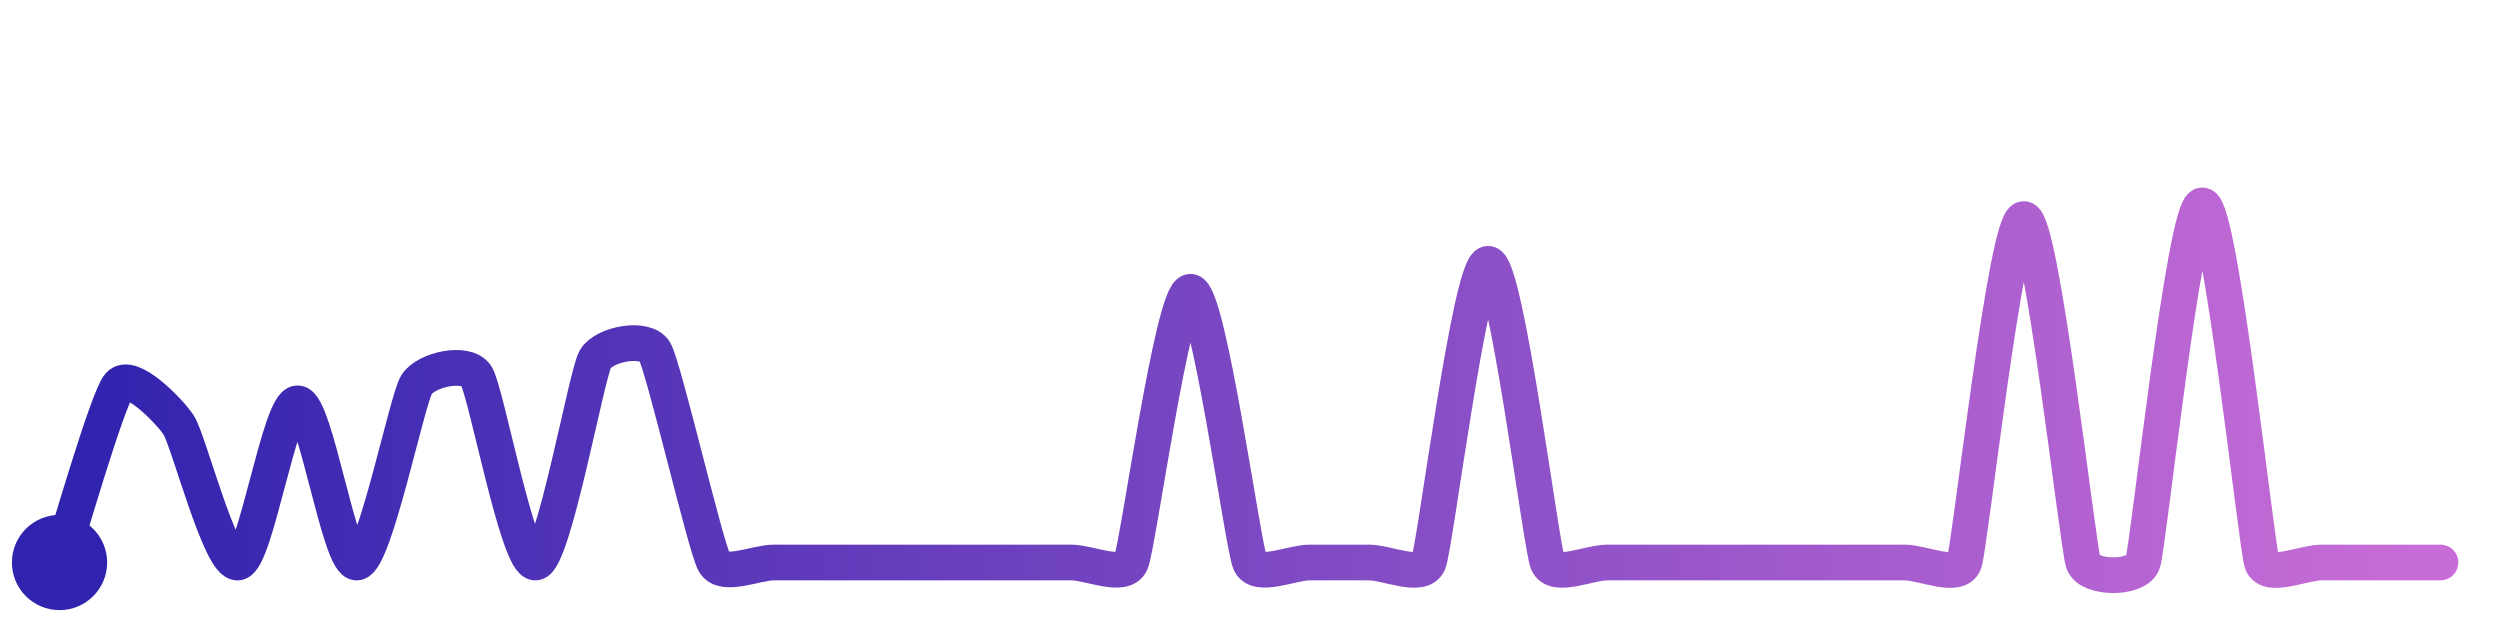
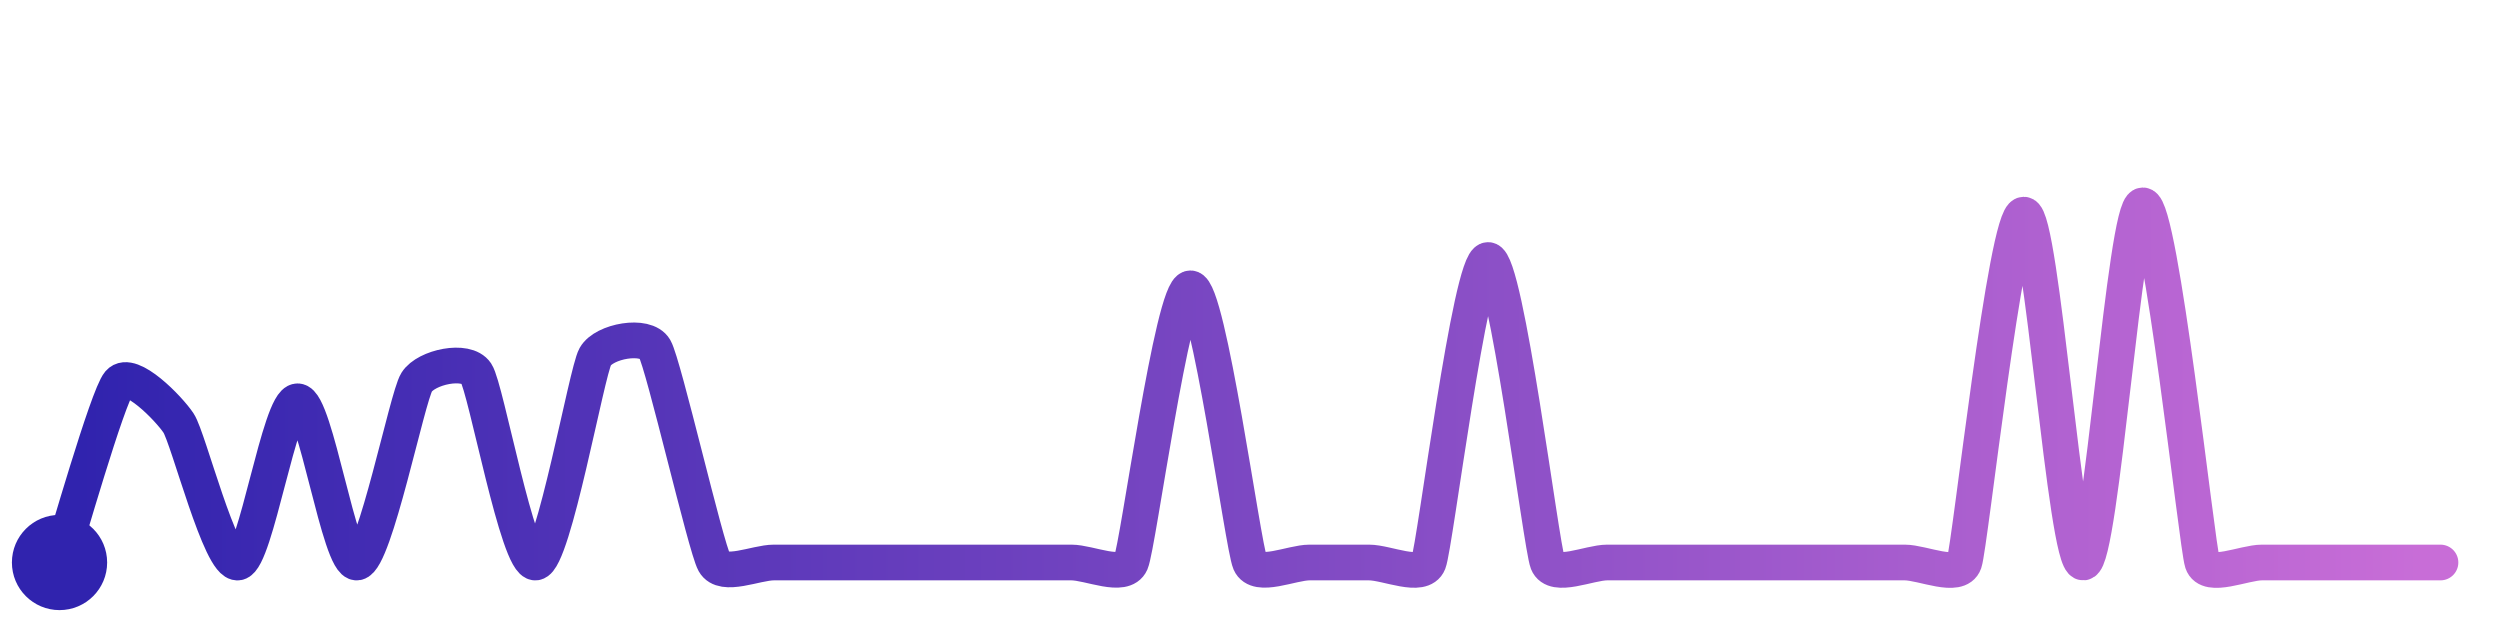
<svg xmlns="http://www.w3.org/2000/svg" width="200" height="50" viewBox="0 0 210 50">
  <defs>
    <linearGradient id="stroke" x1="0%" y1="0%" x2="100%" y2="0%">
      <stop stop-color="#3023AE" offset="0%" />
      <stop stop-color="#C86DD7" offset="100%" />
    </linearGradient>
  </defs>
-   <path stroke="url(#stroke)" stroke-width="3" stroke-linejoin="round" stroke-linecap="round" d="M5.00 46 C 5.48 44.58, 9.02 32.23, 10.00 31.10 S 14.16 33.19, 15.00 34.44 S 18.52 46.27, 20.00 46.00 S 23.50 32.63, 25.00 32.63 S 28.52 46.24, 30.00 46.00 S 34.19 32.30, 35.00 31.04 S 39.17 29.05, 40.00 30.30 S 43.51 46.20, 45.00 46.00 S 49.26 30.23, 50.00 28.93 S 54.24 26.98, 55.00 28.28 S 59.26 44.69, 60.00 46.00 S 63.50 46.00, 65.00 46.00 S 68.50 46.00, 70.00 46.00 S 73.50 46.00, 75.00 46.00 S 78.50 46.00, 80.00 46.00 S 83.50 46.00, 85.00 46.00 S 88.50 46.00, 90.00 46.00 S 94.40 47.37, 95.00 46.00 S 98.50 23.26, 100.00 23.26 S 104.40 44.63, 105.00 46.00 S 108.50 46.00, 110.00 46.00 S 113.50 46.00, 115.00 46.00 S 119.44 47.39, 120.00 46.00 S 123.50 20.91, 125.00 20.91 S 129.44 44.61, 130.00 46.00 S 133.50 46.00, 135.00 46.00 S 138.50 46.00, 140.00 46.00 S 143.50 46.00, 145.00 46.00 S 148.50 46.00, 150.00 46.00 S 153.50 46.00, 155.00 46.00 S 158.50 46.00, 160.00 46.00 S 164.51 47.42, 165.00 46.00 S 168.50 17.15, 170.00 17.15 S 174.51 44.58, 175.00 46.00 S 179.53 47.42, 180.00 46.00 S 183.50 16.00, 185.00 16.00 S 189.53 44.58, 190.00 46.00 S 193.50 46.00, 195.00 46.00 S 198.50 46.00, 200.00 46.00 S 203.50 46.00, 205.00 46.00" fill="none">
-     <animate attributeName="stroke-dashoffset" from="470.134" to="0" dur="2.2s" />
-     <animate attributeName="stroke-dasharray" from="470.134" to="470.134" />
+   <path stroke="url(#stroke)" stroke-width="3" stroke-linejoin="round" stroke-linecap="round" d="M5.00 46 C 5.47 44.58, 9.03 32.05, 10.00 30.91 S 14.17 33.04, 15.00 34.29 S 18.52 46.27, 20.00 46.00 S 23.50 32.46, 25.00 32.46 S 28.52 46.24, 30.00 46.00 S 34.20 32.12, 35.00 30.85 S 39.17 28.85, 40.00 30.10 S 43.51 46.21, 45.00 46.00 S 49.27 30.02, 50.00 28.71 S 54.25 26.75, 55.00 28.05 S 59.27 44.69, 60.00 46.00 S 63.50 46.00, 65.00 46.00 S 68.50 46.00, 70.00 46.00 S 73.50 46.00, 75.00 46.00 S 78.50 46.00, 80.00 46.00 S 83.50 46.00, 85.00 46.00 S 88.50 46.00, 90.00 46.00 S 94.40 47.38, 95.00 46.00 S 98.50 22.97, 100.00 22.97 S 104.40 44.62, 105.00 46.00 S 108.50 46.00, 110.00 46.00 S 113.50 46.00, 115.00 46.00 S 119.45 47.40, 120.00 46.00 S 123.50 20.59, 125.00 20.59 S 129.45 44.60, 130.00 46.00 S 133.50 46.00, 135.00 46.00 S 138.50 46.00, 140.00 46.00 S 143.50 46.00, 145.00 46.00 S 148.50 46.00, 150.00 46.00 S 153.50 46.00, 155.00 46.00 S 158.50 46.00, 160.00 46.00 S 164.51 47.42, 165.00 46.00 S 168.50 16.78, 170.00 16.78 S 173.50 46.12, 175.00 46.00 S 178.50 16.00, 180.00 16.00 S 184.53 44.58, 185.00 46.00 S 188.50 46.00, 190.00 46.00 S 193.50 46.00, 195.00 46.00 S 198.50 46.00, 200.00 46.00 S 203.50 46.00, 205.00 46.00" fill="none">
+     <animate attributeName="stroke-dashoffset" from="472.976" to="0" dur="2.2s" />
+     <animate attributeName="stroke-dasharray" from="472.976" to="472.976" />
  </path>
  <circle r="4" cx="5" cy="46" fill="#3023AE" />
  <circle r="4" cx="205" cy="46" fill="#C86DD7" opacity="0">
    <animate attributeName="opacity" from="0" to="1" dur="0.1s" begin="2.2s" fill="freeze" />
  </circle>
</svg>
